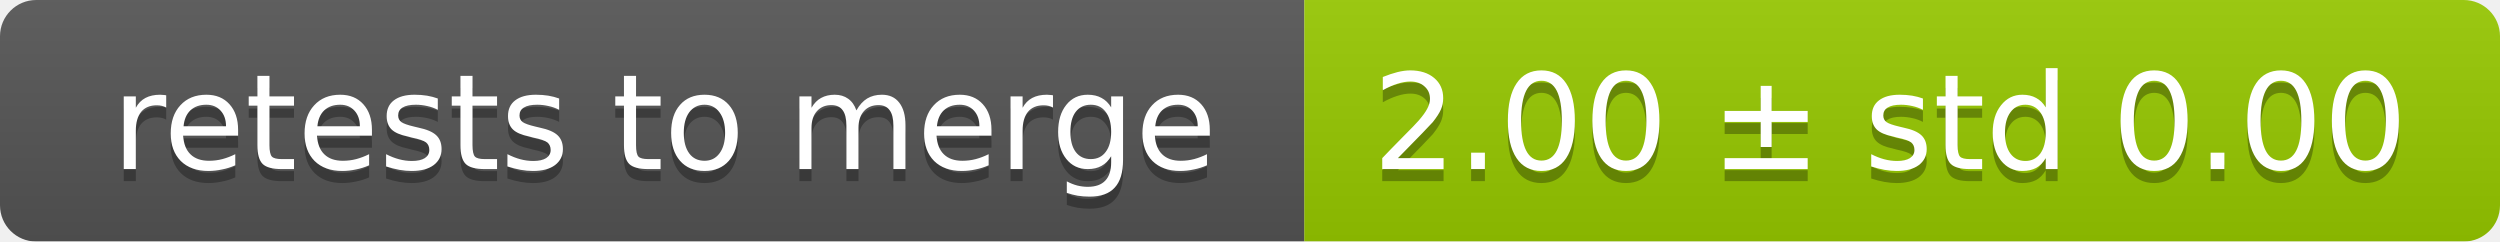
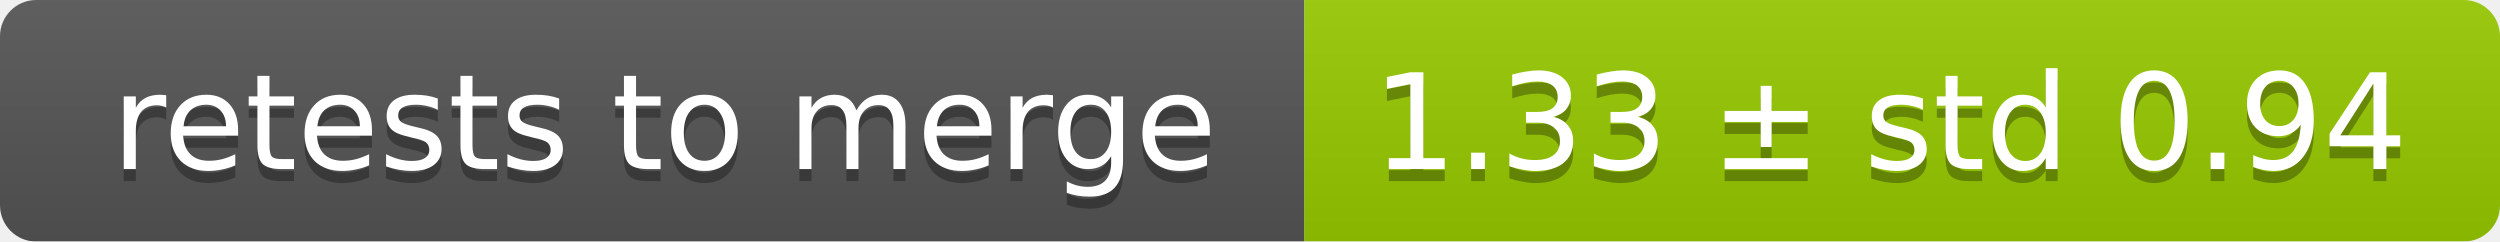
<svg xmlns="http://www.w3.org/2000/svg" width="207" height="20">
  <linearGradient id="smooth" x2="0" y2="100%">
    <stop offset="0" stop-color="#bbb" stop-opacity=".1" />
    <stop offset="1" stop-opacity=".1" />
  </linearGradient>
  <mask id="round">
    <rect width="207" height="20" rx="3" fill="#fff" />
  </mask>
  <g mask="url(#round)">
    <rect width="108" height="20" fill="#555" />
    <rect x="108" width="99" height="20" fill="#97ca00" />
    <rect width="207" height="20" fill="url(#smooth)" />
  </g>
  <g fill="#fff" text-anchor="middle" font-family="DejaVu Sans,Verdana,Geneva,sans-serif" font-size="11">
    <text x="55" y="15" fill="#010101" fill-opacity=".3">retests to merge</text>
    <text x="55" y="14">retests to merge</text>
-     <text x="156.5" y="15" fill="#010101" fill-opacity=".3">2.00 ± std 0.00</text>
-     <text x="156.5" y="14">2.00 ± std 0.00</text>
+     <text x="156.5" y="15" fill="#010101" fill-opacity=".3">1.33 ± std 0.94</text>
+     <text x="156.5" y="14">1.33 ± std 0.94</text>
  </g>
</svg>
